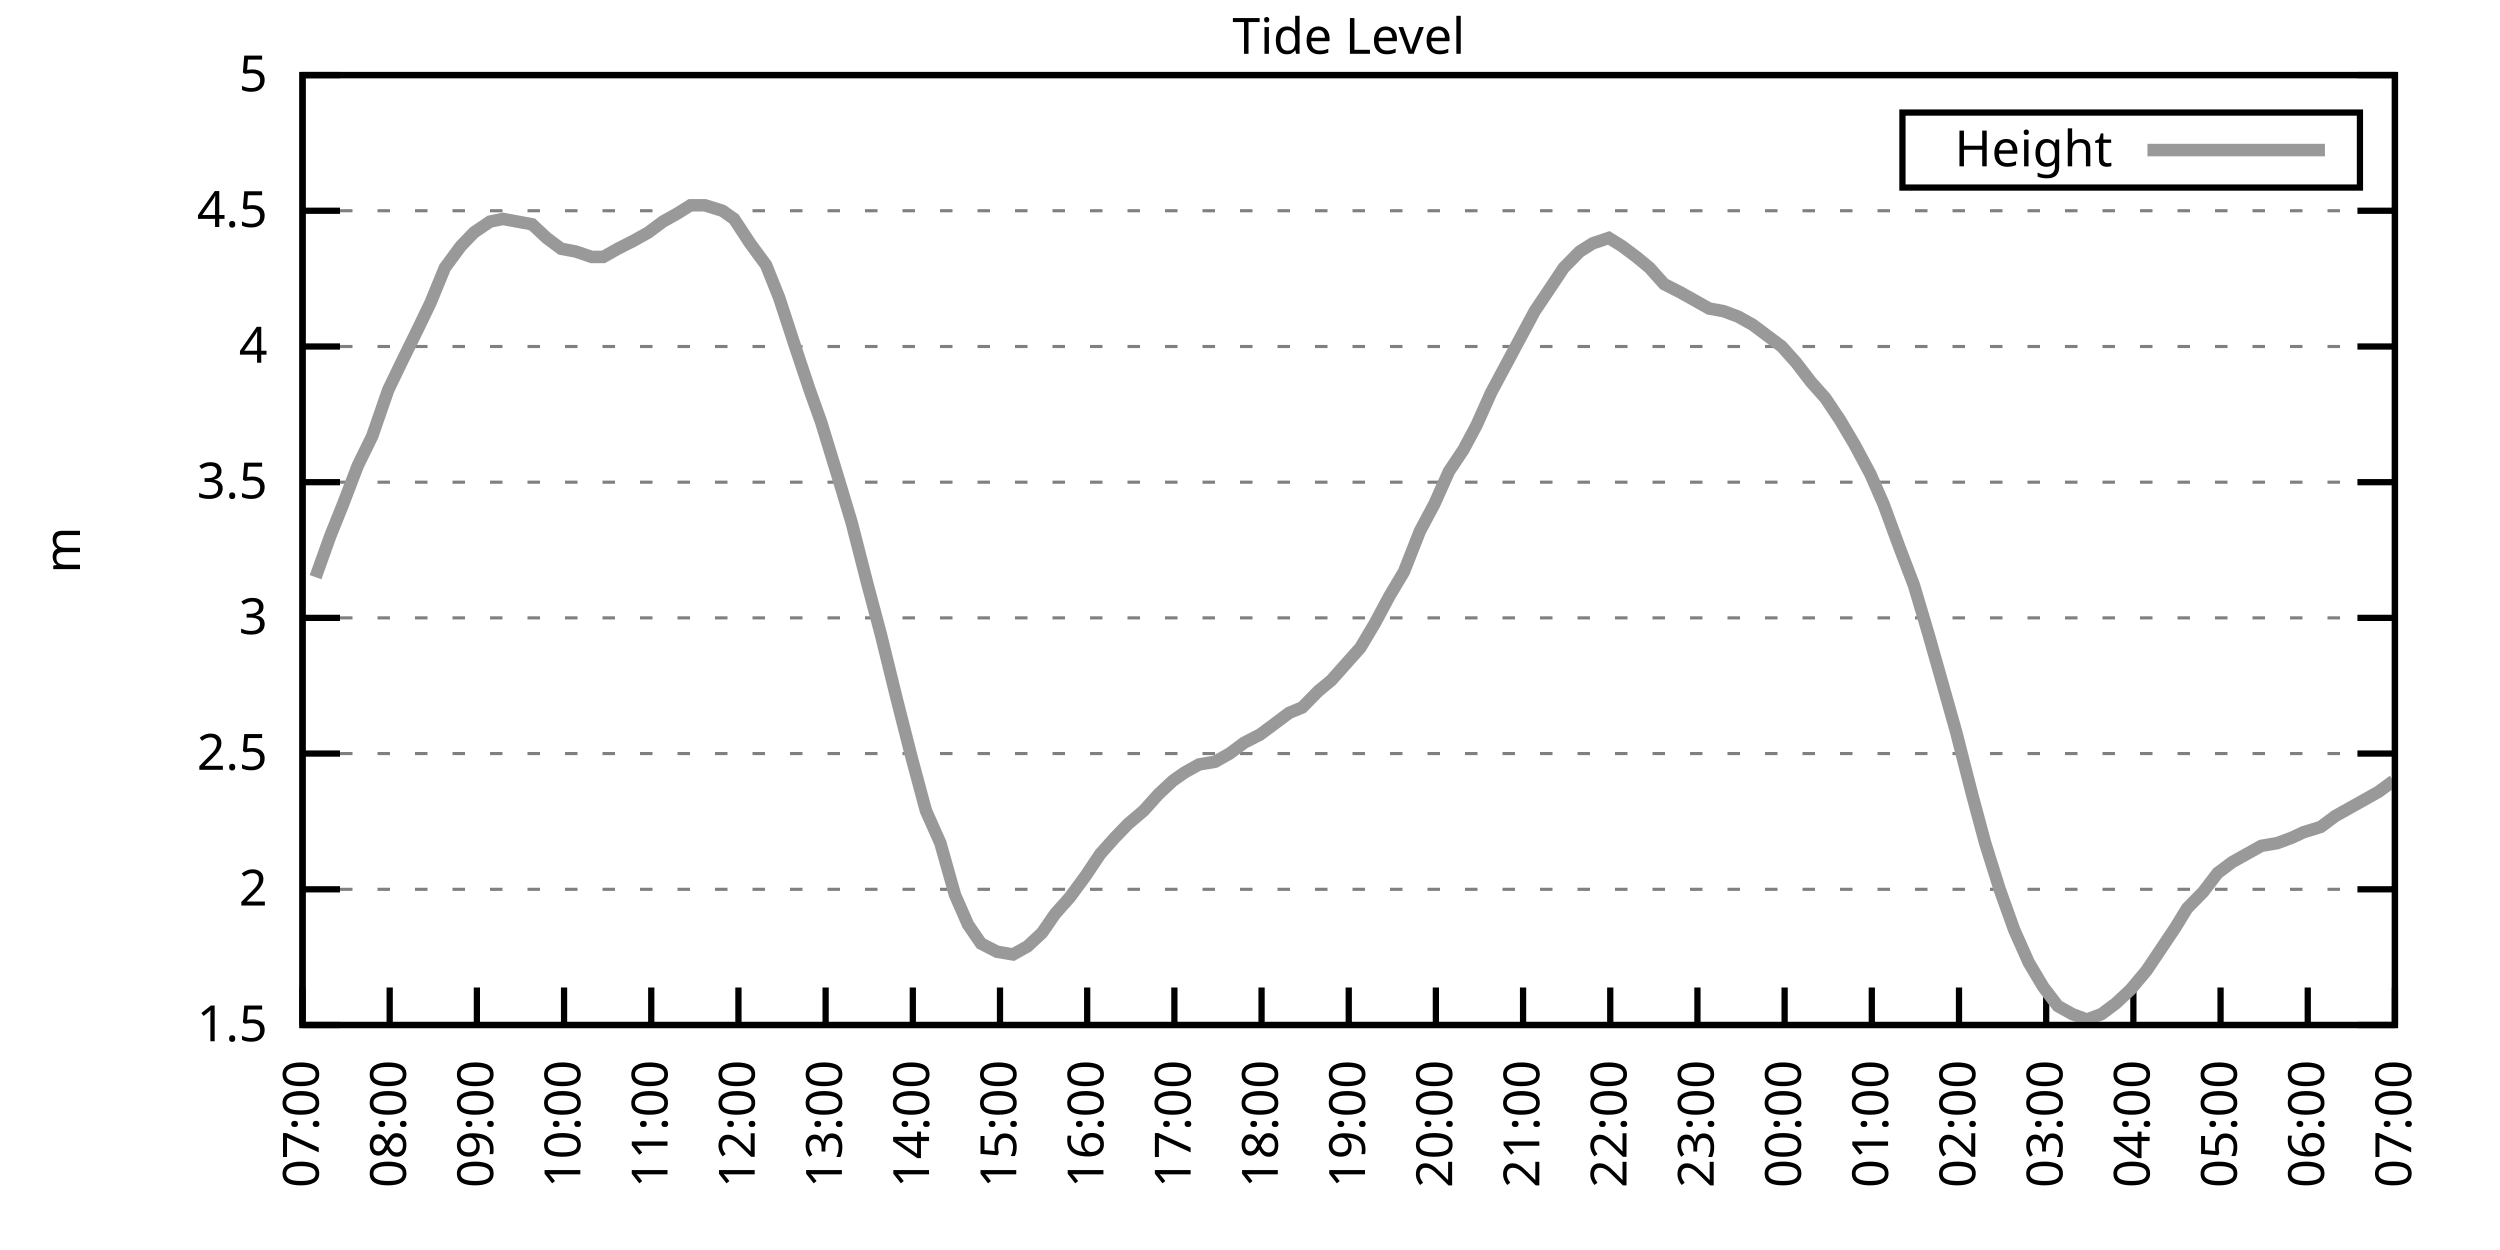
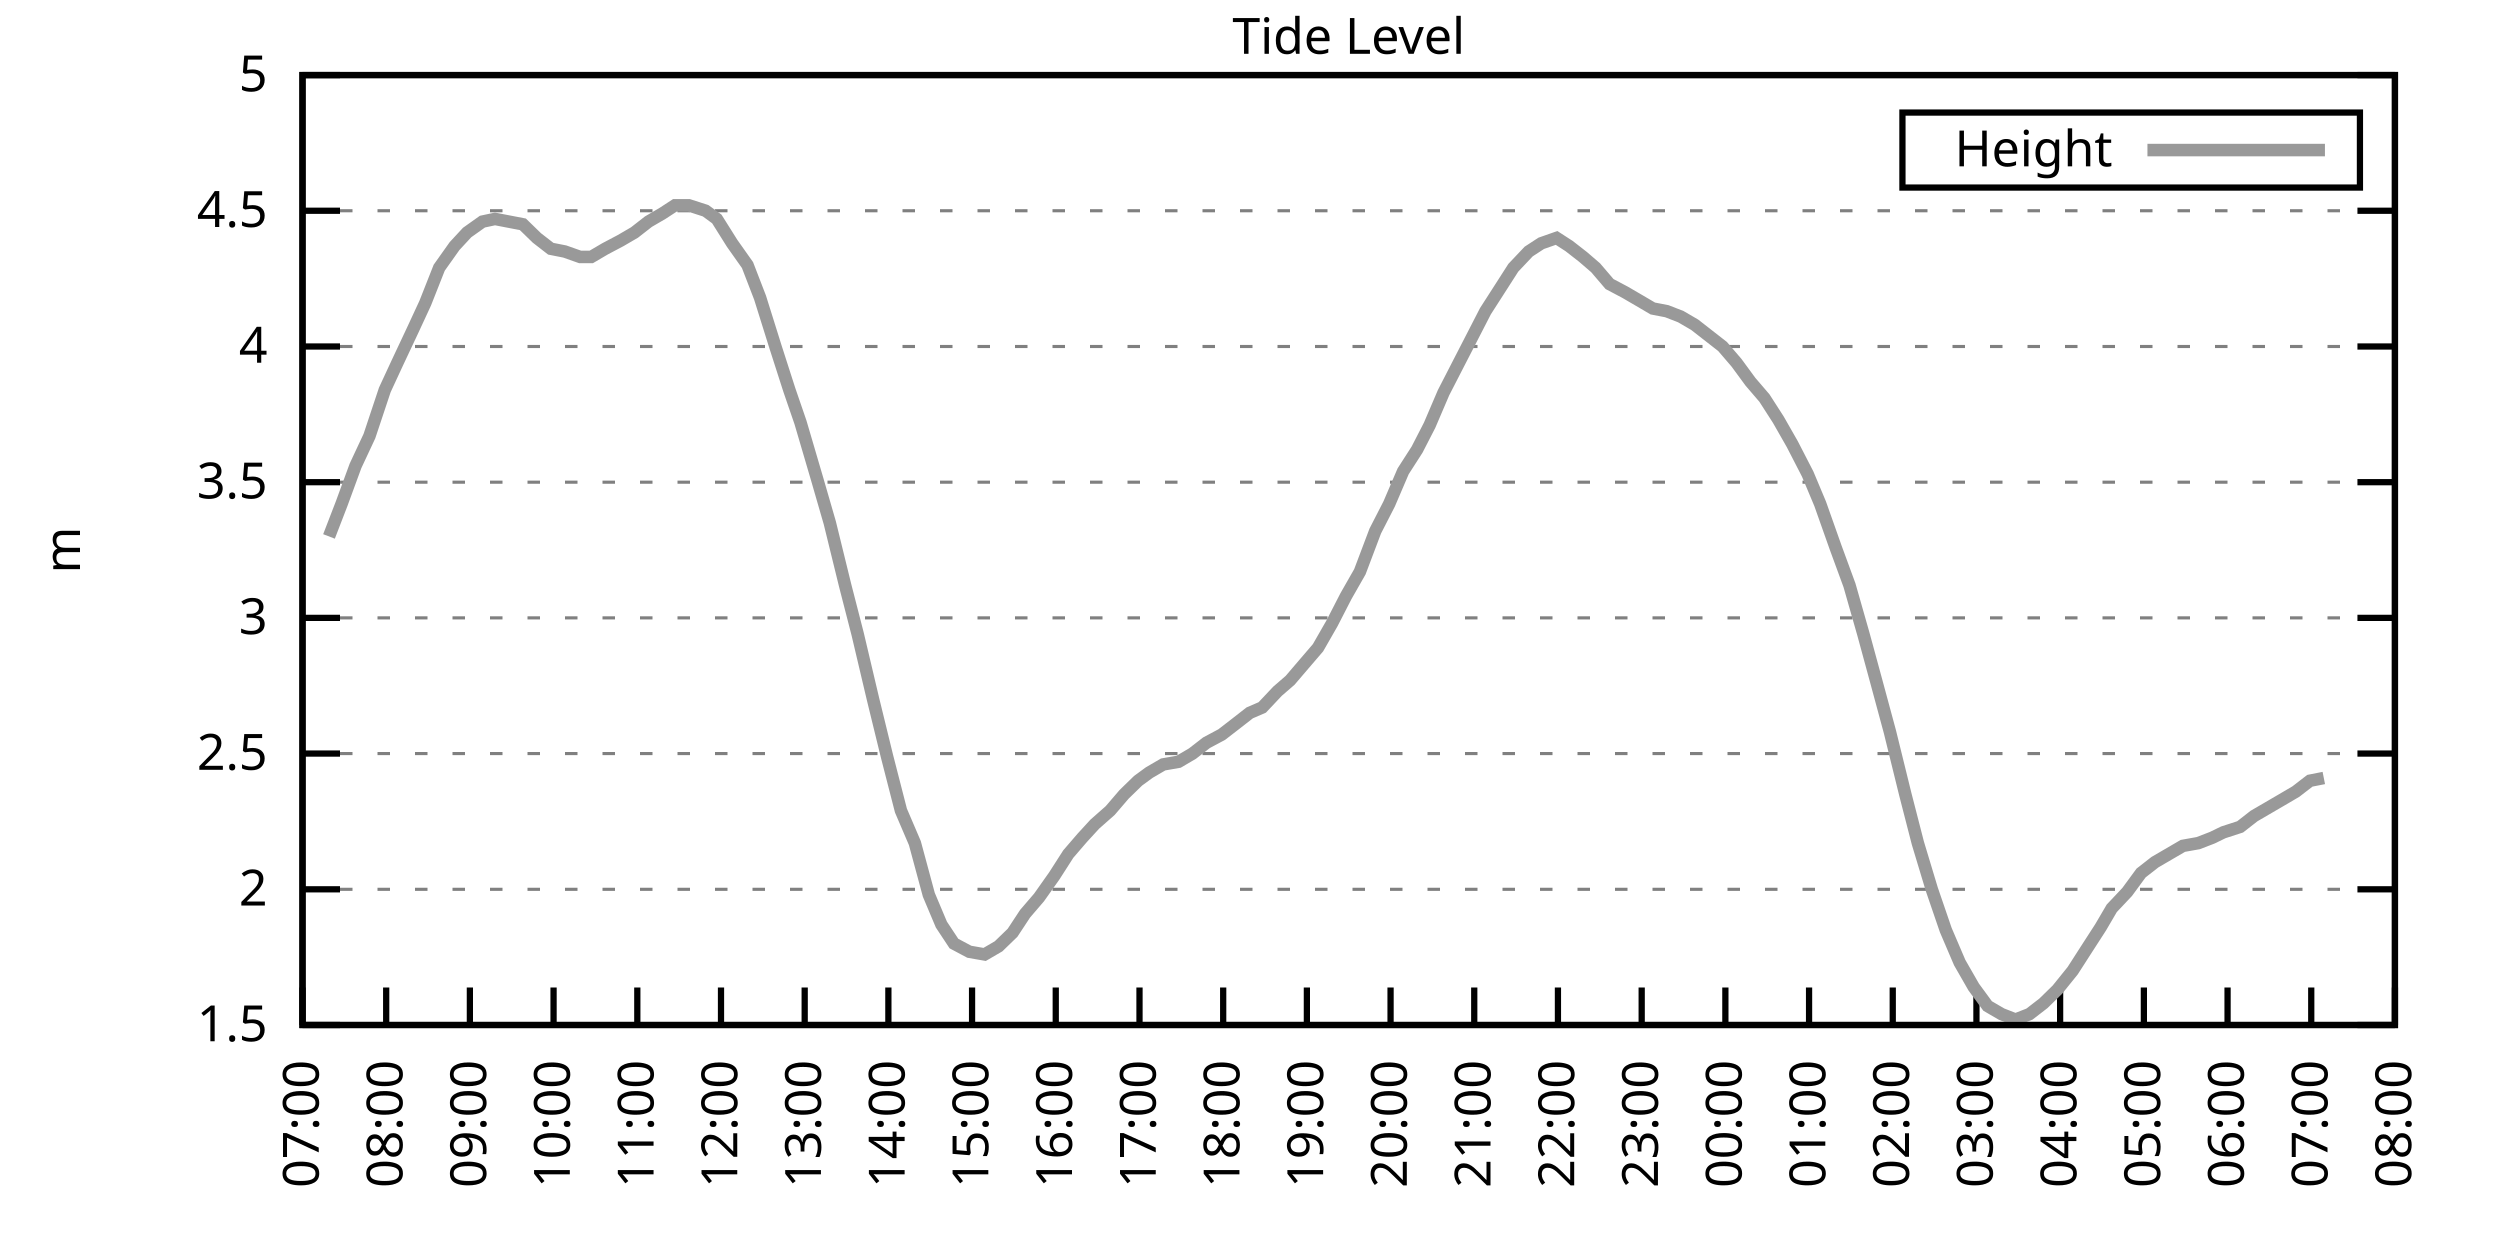
<svg xmlns="http://www.w3.org/2000/svg" xmlns:xlink="http://www.w3.org/1999/xlink" width="400" height="200" viewBox="0 0 400 200">
  <g id="gnuplot_canvas">
    <rect x="0" y="0" width="400" height="200" fill="none" />
    <defs>
      <circle id="gpDot" r="0.5" stroke-width="0.5" stroke="currentColor" />
      <path id="gpPt0" stroke-width="0.333" stroke="currentColor" d="M-1,0 h2 M0,-1 v2" />
      <path id="gpPt1" stroke-width="0.333" stroke="currentColor" d="M-1,-1 L1,1 M1,-1 L-1,1" />
      <path id="gpPt2" stroke-width="0.333" stroke="currentColor" d="M-1,0 L1,0 M0,-1 L0,1 M-1,-1 L1,1 M-1,1 L1,-1" />
      <rect id="gpPt3" stroke-width="0.333" stroke="currentColor" x="-1" y="-1" width="2" height="2" />
      <rect id="gpPt4" stroke-width="0.333" stroke="currentColor" fill="currentColor" x="-1" y="-1" width="2" height="2" />
      <circle id="gpPt5" stroke-width="0.333" stroke="currentColor" cx="0" cy="0" r="1" />
      <use xlink:href="#gpPt5" id="gpPt6" fill="currentColor" stroke="none" />
      <path id="gpPt7" stroke-width="0.333" stroke="currentColor" d="M0,-1.33 L-1.33,0.67 L1.33,0.67 z" />
      <use xlink:href="#gpPt7" id="gpPt8" fill="currentColor" stroke="none" />
      <use xlink:href="#gpPt7" id="gpPt9" stroke="currentColor" transform="rotate(180)" />
      <use xlink:href="#gpPt9" id="gpPt10" fill="currentColor" stroke="none" />
      <use xlink:href="#gpPt3" id="gpPt11" stroke="currentColor" transform="rotate(45)" />
      <use xlink:href="#gpPt11" id="gpPt12" fill="currentColor" stroke="none" />
      <path id="gpPt13" stroke-width="0.333" stroke="currentColor" d="M0,1.330 L1.265,0.411 L0.782,-1.067 L-0.782,-1.076 L-1.265,0.411 z" />
      <use xlink:href="#gpPt13" id="gpPt14" fill="currentColor" stroke="none" />
      <filter id="textbox" filterUnits="objectBoundingBox" x="0" y="0" height="1" width="1">
        <feFlood flood-color="white" flood-opacity="1" result="bgnd" />
        <feComposite in="SourceGraphic" in2="bgnd" operator="atop" />
      </filter>
      <filter id="greybox" filterUnits="objectBoundingBox" x="0" y="0" height="1" width="1">
        <feFlood flood-color="lightgrey" flood-opacity="1" result="grey" />
        <feComposite in="SourceGraphic" in2="grey" operator="atop" />
      </filter>
    </defs>
    <g fill="none" color="white" stroke="currentColor" stroke-width="1.00" stroke-linecap="butt" stroke-linejoin="miter">
</g>
    <g fill="none" color="black" stroke="currentColor" stroke-width="1.00" stroke-linecap="butt" stroke-linejoin="miter">
      <g stroke="none" shape-rendering="crispEdges">
        <polygon fill="rgb(255, 255, 255)" points="48.40,164.00 383.18,164.00 383.18,12.02 48.40,12.02 " />
      </g>
    </g>
    <g fill="none" color="black" stroke="currentColor" stroke-width="1.00" stroke-linecap="butt" stroke-linejoin="miter">
</g>
    <g fill="none" color="black" stroke="black" stroke-width="0.50" stroke-linecap="butt" stroke-linejoin="miter">
</g>
    <g fill="none" color="gray" stroke="currentColor" stroke-width="0.50" stroke-linecap="butt" stroke-linejoin="miter">
      <path stroke="gray" stroke-dasharray="2,4" class="gridline" d="M48.40,164.00 L383.19,164.00  " />
    </g>
    <g fill="none" color="gray" stroke="gray" stroke-width="1.00" stroke-linecap="butt" stroke-linejoin="miter">
</g>
    <g fill="none" color="black" stroke="currentColor" stroke-width="1.00" stroke-linecap="butt" stroke-linejoin="miter">
      <path stroke="black" d="M48.40,164.00 L54.40,164.00 M383.19,164.00 L377.19,164.00  " />
      <g transform="translate(42.80,166.60)" stroke="none" fill="black" font-family="Sans" font-size="8.00" text-anchor="end">
        <text>
          <tspan font-family="Sans"> 1.5</tspan>
        </text>
      </g>
    </g>
    <g fill="none" color="black" stroke="currentColor" stroke-width="1.00" stroke-linecap="butt" stroke-linejoin="miter">
</g>
    <g fill="none" color="black" stroke="black" stroke-width="0.50" stroke-linecap="butt" stroke-linejoin="miter">
</g>
    <g fill="none" color="gray" stroke="currentColor" stroke-width="0.50" stroke-linecap="butt" stroke-linejoin="miter">
      <path stroke="gray" stroke-dasharray="2,4" class="gridline" d="M48.40,142.29 L383.19,142.29  " />
    </g>
    <g fill="none" color="gray" stroke="gray" stroke-width="1.00" stroke-linecap="butt" stroke-linejoin="miter">
</g>
    <g fill="none" color="black" stroke="currentColor" stroke-width="1.00" stroke-linecap="butt" stroke-linejoin="miter">
      <path stroke="black" d="M48.40,142.29 L54.40,142.29 M383.19,142.29 L377.19,142.29  " />
      <g transform="translate(42.80,144.89)" stroke="none" fill="black" font-family="Sans" font-size="8.00" text-anchor="end">
        <text>
          <tspan font-family="Sans"> 2</tspan>
        </text>
      </g>
    </g>
    <g fill="none" color="black" stroke="currentColor" stroke-width="1.00" stroke-linecap="butt" stroke-linejoin="miter">
</g>
    <g fill="none" color="black" stroke="black" stroke-width="0.50" stroke-linecap="butt" stroke-linejoin="miter">
</g>
    <g fill="none" color="gray" stroke="currentColor" stroke-width="0.50" stroke-linecap="butt" stroke-linejoin="miter">
      <path stroke="gray" stroke-dasharray="2,4" class="gridline" d="M48.40,120.57 L383.19,120.57  " />
    </g>
    <g fill="none" color="gray" stroke="gray" stroke-width="1.00" stroke-linecap="butt" stroke-linejoin="miter">
</g>
    <g fill="none" color="black" stroke="currentColor" stroke-width="1.00" stroke-linecap="butt" stroke-linejoin="miter">
      <path stroke="black" d="M48.40,120.57 L54.40,120.57 M383.19,120.57 L377.19,120.57  " />
      <g transform="translate(42.80,123.17)" stroke="none" fill="black" font-family="Sans" font-size="8.00" text-anchor="end">
        <text>
          <tspan font-family="Sans"> 2.5</tspan>
        </text>
      </g>
    </g>
    <g fill="none" color="black" stroke="currentColor" stroke-width="1.00" stroke-linecap="butt" stroke-linejoin="miter">
</g>
    <g fill="none" color="black" stroke="black" stroke-width="0.50" stroke-linecap="butt" stroke-linejoin="miter">
</g>
    <g fill="none" color="gray" stroke="currentColor" stroke-width="0.50" stroke-linecap="butt" stroke-linejoin="miter">
      <path stroke="gray" stroke-dasharray="2,4" class="gridline" d="M48.40,98.86 L383.19,98.86  " />
    </g>
    <g fill="none" color="gray" stroke="gray" stroke-width="1.00" stroke-linecap="butt" stroke-linejoin="miter">
</g>
    <g fill="none" color="black" stroke="currentColor" stroke-width="1.00" stroke-linecap="butt" stroke-linejoin="miter">
      <path stroke="black" d="M48.40,98.86 L54.40,98.86 M383.19,98.86 L377.19,98.86  " />
      <g transform="translate(42.80,101.46)" stroke="none" fill="black" font-family="Sans" font-size="8.00" text-anchor="end">
        <text>
          <tspan font-family="Sans"> 3</tspan>
        </text>
      </g>
    </g>
    <g fill="none" color="black" stroke="currentColor" stroke-width="1.00" stroke-linecap="butt" stroke-linejoin="miter">
</g>
    <g fill="none" color="black" stroke="black" stroke-width="0.50" stroke-linecap="butt" stroke-linejoin="miter">
</g>
    <g fill="none" color="gray" stroke="currentColor" stroke-width="0.50" stroke-linecap="butt" stroke-linejoin="miter">
      <path stroke="gray" stroke-dasharray="2,4" class="gridline" d="M48.40,77.15 L383.19,77.15  " />
    </g>
    <g fill="none" color="gray" stroke="gray" stroke-width="1.00" stroke-linecap="butt" stroke-linejoin="miter">
</g>
    <g fill="none" color="black" stroke="currentColor" stroke-width="1.00" stroke-linecap="butt" stroke-linejoin="miter">
      <path stroke="black" d="M48.40,77.15 L54.40,77.15 M383.19,77.15 L377.19,77.15  " />
      <g transform="translate(42.80,79.75)" stroke="none" fill="black" font-family="Sans" font-size="8.00" text-anchor="end">
        <text>
          <tspan font-family="Sans"> 3.5</tspan>
        </text>
      </g>
    </g>
    <g fill="none" color="black" stroke="currentColor" stroke-width="1.00" stroke-linecap="butt" stroke-linejoin="miter">
</g>
    <g fill="none" color="black" stroke="black" stroke-width="0.50" stroke-linecap="butt" stroke-linejoin="miter">
</g>
    <g fill="none" color="gray" stroke="currentColor" stroke-width="0.50" stroke-linecap="butt" stroke-linejoin="miter">
      <path stroke="gray" stroke-dasharray="2,4" class="gridline" d="M48.40,55.44 L383.19,55.44  " />
    </g>
    <g fill="none" color="gray" stroke="gray" stroke-width="1.00" stroke-linecap="butt" stroke-linejoin="miter">
</g>
    <g fill="none" color="black" stroke="currentColor" stroke-width="1.00" stroke-linecap="butt" stroke-linejoin="miter">
      <path stroke="black" d="M48.40,55.44 L54.40,55.44 M383.19,55.44 L377.19,55.44  " />
      <g transform="translate(42.80,58.04)" stroke="none" fill="black" font-family="Sans" font-size="8.00" text-anchor="end">
        <text>
          <tspan font-family="Sans"> 4</tspan>
        </text>
      </g>
    </g>
    <g fill="none" color="black" stroke="currentColor" stroke-width="1.00" stroke-linecap="butt" stroke-linejoin="miter">
</g>
    <g fill="none" color="black" stroke="black" stroke-width="0.50" stroke-linecap="butt" stroke-linejoin="miter">
</g>
    <g fill="none" color="gray" stroke="currentColor" stroke-width="0.50" stroke-linecap="butt" stroke-linejoin="miter">
      <path stroke="gray" stroke-dasharray="2,4" class="gridline" d="M48.40,33.72 L383.19,33.72  " />
    </g>
    <g fill="none" color="gray" stroke="gray" stroke-width="1.00" stroke-linecap="butt" stroke-linejoin="miter">
</g>
    <g fill="none" color="black" stroke="currentColor" stroke-width="1.00" stroke-linecap="butt" stroke-linejoin="miter">
      <path stroke="black" d="M48.40,33.72 L54.40,33.72 M383.19,33.72 L377.19,33.72  " />
      <g transform="translate(42.80,36.32)" stroke="none" fill="black" font-family="Sans" font-size="8.00" text-anchor="end">
        <text>
          <tspan font-family="Sans"> 4.5</tspan>
        </text>
      </g>
    </g>
    <g fill="none" color="black" stroke="currentColor" stroke-width="1.00" stroke-linecap="butt" stroke-linejoin="miter">
</g>
    <g fill="none" color="black" stroke="black" stroke-width="0.50" stroke-linecap="butt" stroke-linejoin="miter">
</g>
    <g fill="none" color="gray" stroke="currentColor" stroke-width="0.50" stroke-linecap="butt" stroke-linejoin="miter">
      <path stroke="gray" stroke-dasharray="2,4" class="gridline" d="M48.40,12.01 L383.19,12.01  " />
    </g>
    <g fill="none" color="gray" stroke="gray" stroke-width="1.00" stroke-linecap="butt" stroke-linejoin="miter">
</g>
    <g fill="none" color="black" stroke="currentColor" stroke-width="1.00" stroke-linecap="butt" stroke-linejoin="miter">
      <path stroke="black" d="M48.40,12.01 L54.40,12.01 M383.19,12.01 L377.19,12.01  " />
      <g transform="translate(42.80,14.61)" stroke="none" fill="black" font-family="Sans" font-size="8.00" text-anchor="end">
        <text>
          <tspan font-family="Sans"> 5</tspan>
        </text>
      </g>
    </g>
    <g fill="none" color="black" stroke="currentColor" stroke-width="1.00" stroke-linecap="butt" stroke-linejoin="miter">
      <path stroke="black" d="M48.40,164.00 L48.40,158.00  " />
      <g transform="translate(51.00,169.60) rotate(270.00)" stroke="none" fill="black" font-family="Sans" font-size="8.00" text-anchor="end">
        <text>
          <tspan font-family="Sans">07:00</tspan>
        </text>
      </g>
    </g>
    <g fill="none" color="black" stroke="currentColor" stroke-width="1.00" stroke-linecap="butt" stroke-linejoin="miter">
-       <path stroke="black" d="M62.35,164.00 L62.35,158.00  " />
-       <g transform="translate(64.95,169.60) rotate(270.00)" stroke="none" fill="black" font-family="Sans" font-size="8.00" text-anchor="end">
+       <path stroke="black" d="M61.79,164.00 L61.79,158.00  " />
+       <g transform="translate(64.39,169.60) rotate(270.00)" stroke="none" fill="black" font-family="Sans" font-size="8.00" text-anchor="end">
        <text>
          <tspan font-family="Sans">08:00</tspan>
        </text>
      </g>
    </g>
    <g fill="none" color="black" stroke="currentColor" stroke-width="1.00" stroke-linecap="butt" stroke-linejoin="miter">
-       <path stroke="black" d="M76.30,164.00 L76.30,158.00  " />
-       <g transform="translate(78.90,169.60) rotate(270.00)" stroke="none" fill="black" font-family="Sans" font-size="8.00" text-anchor="end">
+       <path stroke="black" d="M75.18,164.00 L75.18,158.00  " />
+       <g transform="translate(77.78,169.60) rotate(270.00)" stroke="none" fill="black" font-family="Sans" font-size="8.00" text-anchor="end">
        <text>
          <tspan font-family="Sans">09:00</tspan>
        </text>
      </g>
    </g>
    <g fill="none" color="black" stroke="currentColor" stroke-width="1.00" stroke-linecap="butt" stroke-linejoin="miter">
-       <path stroke="black" d="M90.25,164.00 L90.25,158.00  " />
-       <g transform="translate(92.85,169.60) rotate(270.00)" stroke="none" fill="black" font-family="Sans" font-size="8.00" text-anchor="end">
+       <path stroke="black" d="M88.57,164.00 L88.57,158.00  " />
+       <g transform="translate(91.17,169.60) rotate(270.00)" stroke="none" fill="black" font-family="Sans" font-size="8.00" text-anchor="end">
        <text>
          <tspan font-family="Sans">10:00</tspan>
        </text>
      </g>
    </g>
    <g fill="none" color="black" stroke="currentColor" stroke-width="1.00" stroke-linecap="butt" stroke-linejoin="miter">
-       <path stroke="black" d="M104.20,164.00 L104.20,158.00  " />
-       <g transform="translate(106.80,169.60) rotate(270.00)" stroke="none" fill="black" font-family="Sans" font-size="8.00" text-anchor="end">
+       <path stroke="black" d="M101.97,164.00 L101.97,158.00  " />
+       <g transform="translate(104.57,169.60) rotate(270.00)" stroke="none" fill="black" font-family="Sans" font-size="8.00" text-anchor="end">
        <text>
          <tspan font-family="Sans">11:00</tspan>
        </text>
      </g>
    </g>
    <g fill="none" color="black" stroke="currentColor" stroke-width="1.00" stroke-linecap="butt" stroke-linejoin="miter">
-       <path stroke="black" d="M118.15,164.00 L118.15,158.00  " />
-       <g transform="translate(120.75,169.60) rotate(270.00)" stroke="none" fill="black" font-family="Sans" font-size="8.00" text-anchor="end">
+       <path stroke="black" d="M115.36,164.00 L115.36,158.00  " />
+       <g transform="translate(117.96,169.60) rotate(270.00)" stroke="none" fill="black" font-family="Sans" font-size="8.00" text-anchor="end">
        <text>
          <tspan font-family="Sans">12:00</tspan>
        </text>
      </g>
    </g>
    <g fill="none" color="black" stroke="currentColor" stroke-width="1.00" stroke-linecap="butt" stroke-linejoin="miter">
-       <path stroke="black" d="M132.10,164.00 L132.10,158.00  " />
-       <g transform="translate(134.70,169.60) rotate(270.00)" stroke="none" fill="black" font-family="Sans" font-size="8.00" text-anchor="end">
+       <path stroke="black" d="M128.75,164.00 L128.75,158.00  " />
+       <g transform="translate(131.35,169.60) rotate(270.00)" stroke="none" fill="black" font-family="Sans" font-size="8.00" text-anchor="end">
        <text>
          <tspan font-family="Sans">13:00</tspan>
        </text>
      </g>
    </g>
    <g fill="none" color="black" stroke="currentColor" stroke-width="1.00" stroke-linecap="butt" stroke-linejoin="miter">
-       <path stroke="black" d="M146.05,164.00 L146.05,158.00  " />
-       <g transform="translate(148.65,169.60) rotate(270.00)" stroke="none" fill="black" font-family="Sans" font-size="8.00" text-anchor="end">
+       <path stroke="black" d="M142.14,164.00 L142.14,158.00  " />
+       <g transform="translate(144.74,169.60) rotate(270.00)" stroke="none" fill="black" font-family="Sans" font-size="8.00" text-anchor="end">
        <text>
          <tspan font-family="Sans">14:00</tspan>
        </text>
      </g>
    </g>
    <g fill="none" color="black" stroke="currentColor" stroke-width="1.00" stroke-linecap="butt" stroke-linejoin="miter">
-       <path stroke="black" d="M160.00,164.00 L160.00,158.00  " />
-       <g transform="translate(162.60,169.60) rotate(270.00)" stroke="none" fill="black" font-family="Sans" font-size="8.00" text-anchor="end">
+       <path stroke="black" d="M155.53,164.00 L155.53,158.00  " />
+       <g transform="translate(158.13,169.60) rotate(270.00)" stroke="none" fill="black" font-family="Sans" font-size="8.00" text-anchor="end">
        <text>
          <tspan font-family="Sans">15:00</tspan>
        </text>
      </g>
    </g>
    <g fill="none" color="black" stroke="currentColor" stroke-width="1.00" stroke-linecap="butt" stroke-linejoin="miter">
-       <path stroke="black" d="M173.95,164.00 L173.95,158.00  " />
-       <g transform="translate(176.55,169.60) rotate(270.00)" stroke="none" fill="black" font-family="Sans" font-size="8.00" text-anchor="end">
+       <path stroke="black" d="M168.92,164.00 L168.92,158.00  " />
+       <g transform="translate(171.52,169.60) rotate(270.00)" stroke="none" fill="black" font-family="Sans" font-size="8.00" text-anchor="end">
        <text>
          <tspan font-family="Sans">16:00</tspan>
        </text>
      </g>
    </g>
    <g fill="none" color="black" stroke="currentColor" stroke-width="1.00" stroke-linecap="butt" stroke-linejoin="miter">
-       <path stroke="black" d="M187.90,164.00 L187.90,158.00  " />
-       <g transform="translate(190.50,169.60) rotate(270.00)" stroke="none" fill="black" font-family="Sans" font-size="8.00" text-anchor="end">
+       <path stroke="black" d="M182.32,164.00 L182.32,158.00  " />
+       <g transform="translate(184.92,169.60) rotate(270.00)" stroke="none" fill="black" font-family="Sans" font-size="8.00" text-anchor="end">
        <text>
          <tspan font-family="Sans">17:00</tspan>
        </text>
      </g>
    </g>
    <g fill="none" color="black" stroke="currentColor" stroke-width="1.00" stroke-linecap="butt" stroke-linejoin="miter">
-       <path stroke="black" d="M201.85,164.00 L201.85,158.00  " />
-       <g transform="translate(204.45,169.60) rotate(270.00)" stroke="none" fill="black" font-family="Sans" font-size="8.00" text-anchor="end">
+       <path stroke="black" d="M195.71,164.00 L195.71,158.00  " />
+       <g transform="translate(198.31,169.60) rotate(270.00)" stroke="none" fill="black" font-family="Sans" font-size="8.00" text-anchor="end">
        <text>
          <tspan font-family="Sans">18:00</tspan>
        </text>
      </g>
    </g>
    <g fill="none" color="black" stroke="currentColor" stroke-width="1.00" stroke-linecap="butt" stroke-linejoin="miter">
-       <path stroke="black" d="M215.80,164.00 L215.80,158.00  " />
-       <g transform="translate(218.40,169.60) rotate(270.00)" stroke="none" fill="black" font-family="Sans" font-size="8.00" text-anchor="end">
+       <path stroke="black" d="M209.10,164.00 L209.10,158.00  " />
+       <g transform="translate(211.70,169.60) rotate(270.00)" stroke="none" fill="black" font-family="Sans" font-size="8.00" text-anchor="end">
        <text>
          <tspan font-family="Sans">19:00</tspan>
        </text>
      </g>
    </g>
    <g fill="none" color="black" stroke="currentColor" stroke-width="1.00" stroke-linecap="butt" stroke-linejoin="miter">
-       <path stroke="black" d="M229.74,164.00 L229.74,158.00  " />
-       <g transform="translate(232.34,169.60) rotate(270.00)" stroke="none" fill="black" font-family="Sans" font-size="8.00" text-anchor="end">
+       <path stroke="black" d="M222.49,164.00 L222.49,158.00  " />
+       <g transform="translate(225.09,169.60) rotate(270.00)" stroke="none" fill="black" font-family="Sans" font-size="8.00" text-anchor="end">
        <text>
          <tspan font-family="Sans">20:00</tspan>
        </text>
      </g>
    </g>
    <g fill="none" color="black" stroke="currentColor" stroke-width="1.00" stroke-linecap="butt" stroke-linejoin="miter">
-       <path stroke="black" d="M243.69,164.00 L243.69,158.00  " />
-       <g transform="translate(246.29,169.60) rotate(270.00)" stroke="none" fill="black" font-family="Sans" font-size="8.00" text-anchor="end">
+       <path stroke="black" d="M235.88,164.00 L235.88,158.00  " />
+       <g transform="translate(238.48,169.60) rotate(270.00)" stroke="none" fill="black" font-family="Sans" font-size="8.00" text-anchor="end">
        <text>
          <tspan font-family="Sans">21:00</tspan>
        </text>
      </g>
    </g>
    <g fill="none" color="black" stroke="currentColor" stroke-width="1.00" stroke-linecap="butt" stroke-linejoin="miter">
-       <path stroke="black" d="M257.64,164.00 L257.64,158.00  " />
-       <g transform="translate(260.24,169.60) rotate(270.00)" stroke="none" fill="black" font-family="Sans" font-size="8.00" text-anchor="end">
+       <path stroke="black" d="M249.27,164.00 L249.27,158.00  " />
+       <g transform="translate(251.87,169.60) rotate(270.00)" stroke="none" fill="black" font-family="Sans" font-size="8.00" text-anchor="end">
        <text>
          <tspan font-family="Sans">22:00</tspan>
        </text>
      </g>
    </g>
    <g fill="none" color="black" stroke="currentColor" stroke-width="1.00" stroke-linecap="butt" stroke-linejoin="miter">
-       <path stroke="black" d="M271.59,164.00 L271.59,158.00  " />
-       <g transform="translate(274.19,169.60) rotate(270.00)" stroke="none" fill="black" font-family="Sans" font-size="8.00" text-anchor="end">
+       <path stroke="black" d="M262.67,164.00 L262.67,158.00  " />
+       <g transform="translate(265.27,169.60) rotate(270.00)" stroke="none" fill="black" font-family="Sans" font-size="8.00" text-anchor="end">
        <text>
          <tspan font-family="Sans">23:00</tspan>
        </text>
      </g>
    </g>
    <g fill="none" color="black" stroke="currentColor" stroke-width="1.00" stroke-linecap="butt" stroke-linejoin="miter">
-       <path stroke="black" d="M285.54,164.00 L285.54,158.00  " />
-       <g transform="translate(288.14,169.60) rotate(270.00)" stroke="none" fill="black" font-family="Sans" font-size="8.00" text-anchor="end">
+       <path stroke="black" d="M276.06,164.00 L276.06,158.00  " />
+       <g transform="translate(278.66,169.60) rotate(270.00)" stroke="none" fill="black" font-family="Sans" font-size="8.00" text-anchor="end">
        <text>
          <tspan font-family="Sans">00:00</tspan>
        </text>
      </g>
    </g>
    <g fill="none" color="black" stroke="currentColor" stroke-width="1.00" stroke-linecap="butt" stroke-linejoin="miter">
-       <path stroke="black" d="M299.49,164.00 L299.49,158.00  " />
-       <g transform="translate(302.09,169.60) rotate(270.00)" stroke="none" fill="black" font-family="Sans" font-size="8.00" text-anchor="end">
+       <path stroke="black" d="M289.45,164.00 L289.45,158.00  " />
+       <g transform="translate(292.05,169.60) rotate(270.00)" stroke="none" fill="black" font-family="Sans" font-size="8.00" text-anchor="end">
        <text>
          <tspan font-family="Sans">01:00</tspan>
        </text>
      </g>
    </g>
    <g fill="none" color="black" stroke="currentColor" stroke-width="1.00" stroke-linecap="butt" stroke-linejoin="miter">
-       <path stroke="black" d="M313.44,164.00 L313.44,158.00  " />
-       <g transform="translate(316.04,169.60) rotate(270.00)" stroke="none" fill="black" font-family="Sans" font-size="8.00" text-anchor="end">
+       <path stroke="black" d="M302.84,164.00 L302.84,158.00  " />
+       <g transform="translate(305.44,169.60) rotate(270.00)" stroke="none" fill="black" font-family="Sans" font-size="8.00" text-anchor="end">
        <text>
          <tspan font-family="Sans">02:00</tspan>
        </text>
      </g>
    </g>
    <g fill="none" color="black" stroke="currentColor" stroke-width="1.00" stroke-linecap="butt" stroke-linejoin="miter">
-       <path stroke="black" d="M327.39,164.00 L327.39,158.00  " />
-       <g transform="translate(329.99,169.60) rotate(270.00)" stroke="none" fill="black" font-family="Sans" font-size="8.00" text-anchor="end">
+       <path stroke="black" d="M316.23,164.00 L316.23,158.00  " />
+       <g transform="translate(318.83,169.60) rotate(270.00)" stroke="none" fill="black" font-family="Sans" font-size="8.00" text-anchor="end">
        <text>
          <tspan font-family="Sans">03:00</tspan>
        </text>
      </g>
    </g>
    <g fill="none" color="black" stroke="currentColor" stroke-width="1.00" stroke-linecap="butt" stroke-linejoin="miter">
-       <path stroke="black" d="M341.34,164.00 L341.34,158.00  " />
-       <g transform="translate(343.94,169.60) rotate(270.00)" stroke="none" fill="black" font-family="Sans" font-size="8.00" text-anchor="end">
+       <path stroke="black" d="M329.62,164.00 L329.62,158.00  " />
+       <g transform="translate(332.22,169.60) rotate(270.00)" stroke="none" fill="black" font-family="Sans" font-size="8.00" text-anchor="end">
        <text>
          <tspan font-family="Sans">04:00</tspan>
        </text>
      </g>
    </g>
    <g fill="none" color="black" stroke="currentColor" stroke-width="1.00" stroke-linecap="butt" stroke-linejoin="miter">
-       <path stroke="black" d="M355.29,164.00 L355.29,158.00  " />
-       <g transform="translate(357.89,169.60) rotate(270.00)" stroke="none" fill="black" font-family="Sans" font-size="8.00" text-anchor="end">
+       <path stroke="black" d="M343.02,164.00 L343.02,158.00  " />
+       <g transform="translate(345.62,169.60) rotate(270.00)" stroke="none" fill="black" font-family="Sans" font-size="8.00" text-anchor="end">
        <text>
          <tspan font-family="Sans">05:00</tspan>
        </text>
      </g>
    </g>
    <g fill="none" color="black" stroke="currentColor" stroke-width="1.00" stroke-linecap="butt" stroke-linejoin="miter">
-       <path stroke="black" d="M369.24,164.00 L369.24,158.00  " />
-       <g transform="translate(371.84,169.60) rotate(270.00)" stroke="none" fill="black" font-family="Sans" font-size="8.00" text-anchor="end">
+       <path stroke="black" d="M356.41,164.00 L356.41,158.00  " />
+       <g transform="translate(359.01,169.60) rotate(270.00)" stroke="none" fill="black" font-family="Sans" font-size="8.00" text-anchor="end">
        <text>
          <tspan font-family="Sans">06:00</tspan>
+         </text>
+       </g>
+     </g>
+     <g fill="none" color="black" stroke="currentColor" stroke-width="1.00" stroke-linecap="butt" stroke-linejoin="miter">
+       <path stroke="black" d="M369.80,164.00 L369.80,158.00  " />
+       <g transform="translate(372.40,169.60) rotate(270.00)" stroke="none" fill="black" font-family="Sans" font-size="8.00" text-anchor="end">
+         <text>
+           <tspan font-family="Sans">07:00</tspan>
        </text>
      </g>
    </g>
    <g fill="none" color="black" stroke="currentColor" stroke-width="1.00" stroke-linecap="butt" stroke-linejoin="miter">
      <path stroke="black" d="M383.19,164.00 L383.19,158.00  " />
      <g transform="translate(385.79,169.60) rotate(270.00)" stroke="none" fill="black" font-family="Sans" font-size="8.00" text-anchor="end">
        <text>
-           <tspan font-family="Sans">07:00</tspan>
+           <tspan font-family="Sans">08:00</tspan>
        </text>
      </g>
    </g>
    <g fill="none" color="black" stroke="currentColor" stroke-width="1.00" stroke-linecap="butt" stroke-linejoin="miter">
</g>
    <g fill="none" color="black" stroke="currentColor" stroke-width="1.00" stroke-linecap="butt" stroke-linejoin="miter">
      <path stroke="black" d="M48.40,12.01 L48.40,164.00 L383.19,164.00 L383.19,12.01 L48.40,12.01 Z  " />
    </g>
    <g fill="none" color="black" stroke="currentColor" stroke-width="1.00" stroke-linecap="butt" stroke-linejoin="miter">
</g>
    <g fill="none" color="black" stroke="currentColor" stroke-width="1.00" stroke-linecap="butt" stroke-linejoin="miter">
      <path stroke="black" d="M304.39,30.01 L304.39,18.01 L377.59,18.01 L377.59,30.01 L304.39,30.01 Z  " />
    </g>
    <g id="Tide_level_plot_1">
      <g fill="none" color="white" stroke="black" stroke-width="2.00" stroke-linecap="butt" stroke-linejoin="miter">
</g>
      <g fill="none" color="black" stroke="currentColor" stroke-width="2.00" stroke-linecap="butt" stroke-linejoin="miter">
        <g transform="translate(337.99,26.61)" stroke="none" fill="black" font-family="Sans" font-size="8.00" text-anchor="end">
          <text>
            <tspan font-family="Sans">Height</tspan>
          </text>
        </g>
      </g>
      <g fill="none" color="black" stroke="currentColor" stroke-width="2.00" stroke-linecap="butt" stroke-linejoin="miter">
-         <path stroke="rgb(153, 153, 153)" d="M343.59,24.01 L371.99,24.01 M50.49,92.35 L52.82,85.83 L54.91,80.62 L57.23,74.54 L59.56,69.77 L62.12,62.38   L64.21,58.04 L66.77,52.83 L68.86,48.49 L71.18,42.84 L73.74,39.37 L75.83,37.20 L78.39,35.46 L80.48,35.03   L82.81,35.46 L85.13,35.89 L87.46,38.07 L89.78,39.80 L92.11,40.24 L94.67,41.11 L96.53,41.11 L98.85,39.80   L101.41,38.50 L103.73,37.20 L106.06,35.46 L108.38,34.16 L110.48,32.85 L112.80,32.85 L115.59,33.72 L117.45,35.03   L120.01,38.93 L122.57,42.41 L124.66,47.62 L127.22,55.44 L129.54,62.38 L131.40,67.59 L134.19,76.71 L136.28,83.66   L138.84,93.65 L140.93,101.47 L143.49,111.89 L145.81,121.01 L148.14,129.69 L150.46,134.90 L152.79,143.16 L154.88,147.93   L156.97,150.97 L159.53,152.28 L162.09,152.71 L164.41,151.41 L166.74,149.24 L168.83,146.20 L171.16,143.59 L173.71,140.12   L176.04,136.64 L178.36,134.04 L180.46,131.86 L183.01,129.69 L185.34,127.09 L187.66,124.92 L189.52,123.61 L191.85,122.31   L194.41,121.88 L196.73,120.57 L199.06,118.84 L201.61,117.53 L203.94,115.80 L206.26,114.06 L208.36,113.19 L210.91,110.59   L213.01,108.85 L215.33,106.24 L217.65,103.64 L219.98,99.73 L222.30,95.39 L224.63,91.48 L227.19,84.97 L229.51,80.62   L231.84,75.41 L234.16,71.94 L236.25,68.03 L238.58,62.82 L240.90,58.48 L243.46,53.70 L245.55,49.79 L247.88,46.32   L250.20,42.84 L252.76,40.24 L254.85,38.93 L257.41,38.07 L259.50,39.37 L261.83,41.11 L263.92,42.84 L266.25,45.45   L268.80,46.75 L271.13,48.05 L273.45,49.36 L275.78,49.79 L278.10,50.66 L280.43,51.96 L282.75,53.70 L285.08,55.44   L287.40,58.04 L289.73,61.08 L292.05,63.69 L294.38,67.16 L296.70,71.07 L299.26,75.85 L301.35,80.62 L303.91,87.57   L306.23,93.65 L308.56,101.47 L310.65,108.85 L312.98,117.10 L315.53,127.09 L317.63,134.90 L319.95,142.29 L322.28,148.80   L324.60,154.01 L326.93,157.92 L329.25,160.96 L331.58,162.26 L333.90,163.13 L336.23,162.26 L338.55,160.53 L340.88,158.35   L343.43,155.31 L345.76,151.84 L348.08,148.37 L349.94,145.33 L352.50,142.72 L354.83,139.68 L357.15,137.94 L359.48,136.64   L361.80,135.34 L364.36,134.90 L366.68,134.04 L368.54,133.17 L371.33,132.30 L373.66,130.56 L375.98,129.26 L378.31,127.96   L380.63,126.65 L382.96,124.92  " />
+         <path stroke="rgb(153, 153, 153)" d="M343.59,24.01 L371.99,24.01 M52.64,85.83 L54.65,80.62 L56.88,74.54 L59.11,69.77 L61.57,62.38 L63.58,58.04   L66.03,52.83 L68.04,48.49 L70.27,42.84 L72.73,39.37 L74.74,37.20 L77.19,35.46 L79.20,35.03 L81.43,35.46   L83.66,35.89 L85.90,38.07 L88.13,39.80 L90.36,40.24 L92.82,41.11 L94.60,41.11 L96.83,39.80 L99.29,38.50   L101.52,37.20 L103.75,35.46 L105.98,34.16 L107.99,32.85 L110.22,32.85 L112.90,33.72 L114.69,35.03 L117.14,38.93   L119.60,42.41 L121.61,47.62 L124.06,55.44 L126.29,62.38 L128.08,67.59 L130.76,76.71 L132.77,83.66 L135.22,93.65   L137.23,101.47 L139.69,111.89 L141.92,121.01 L144.15,129.69 L146.38,134.90 L148.61,143.16 L150.62,147.93 L152.63,150.97   L155.09,152.28 L157.54,152.71 L159.77,151.41 L162.01,149.24 L164.01,146.20 L166.25,143.59 L168.70,140.12 L170.93,136.64   L173.17,134.04 L175.17,131.86 L177.63,129.69 L179.86,127.09 L182.09,124.92 L183.88,123.61 L186.11,122.31 L188.57,121.88   L190.80,120.57 L193.03,118.84 L195.48,117.53 L197.72,115.80 L199.95,114.06 L201.96,113.19 L204.41,110.59 L206.42,108.85   L208.65,106.24 L210.88,103.64 L213.12,99.73 L215.35,95.39 L217.58,91.48 L220.04,84.97 L222.27,80.62 L224.50,75.41   L226.73,71.94 L228.74,68.03 L230.97,62.82 L233.20,58.48 L235.66,53.70 L237.67,49.79 L239.90,46.32 L242.13,42.84   L244.59,40.24 L246.60,38.93 L249.05,38.07 L251.06,39.37 L253.29,41.11 L255.30,42.84 L257.53,45.45 L259.99,46.75   L262.22,48.05 L264.45,49.36 L266.68,49.79 L268.92,50.66 L271.15,51.96 L273.38,53.70 L275.61,55.44 L277.84,58.04   L280.07,61.08 L282.31,63.69 L284.54,67.16 L286.77,71.07 L289.23,75.85 L291.23,80.62 L293.69,87.57 L295.92,93.65   L298.15,101.47 L300.16,108.85 L302.39,117.10 L304.85,127.09 L306.86,134.90 L309.09,142.29 L311.32,148.80 L313.55,154.01   L315.79,157.92 L318.02,160.96 L320.25,162.26 L322.48,163.13 L324.71,162.26 L326.95,160.53 L329.18,158.35 L331.63,155.31   L333.86,151.84 L336.10,148.37 L337.88,145.33 L340.34,142.72 L342.57,139.68 L344.80,137.94 L347.03,136.64 L349.26,135.34   L351.72,134.90 L353.95,134.04 L355.74,133.17 L358.42,132.30 L360.65,130.56 L362.88,129.26 L365.11,127.96 L367.34,126.65   L369.58,124.92 L371.81,124.48  " />
      </g>
    </g>
    <g fill="none" color="black" stroke="currentColor" stroke-width="2.00" stroke-linecap="butt" stroke-linejoin="miter">
</g>
    <g fill="none" color="black" stroke="black" stroke-width="1.00" stroke-linecap="butt" stroke-linejoin="miter">
</g>
    <g fill="none" color="black" stroke="currentColor" stroke-width="1.00" stroke-linecap="butt" stroke-linejoin="miter">
      <path stroke="black" d="M48.40,12.01 L48.40,164.00 L383.19,164.00 L383.19,12.01 L48.40,12.01 Z  " />
      <g transform="translate(12.80,88.01) rotate(270.00)" stroke="none" fill="black" font-family="Sans" font-size="8.00" text-anchor="middle">
        <text>
          <tspan font-family="Sans">m</tspan>
        </text>
      </g>
    </g>
    <g fill="none" color="black" stroke="currentColor" stroke-width="1.00" stroke-linecap="butt" stroke-linejoin="miter">
</g>
    <g fill="none" color="black" stroke="currentColor" stroke-width="1.00" stroke-linecap="butt" stroke-linejoin="miter">
      <g transform="translate(215.79,8.61)" stroke="none" fill="black" font-family="Sans" font-size="8.00" text-anchor="middle">
        <text>
          <tspan font-family="Sans">Tide Level</tspan>
        </text>
      </g>
    </g>
    <g fill="none" color="black" stroke="currentColor" stroke-width="1.00" stroke-linecap="butt" stroke-linejoin="miter">
</g>
  </g>
</svg>
